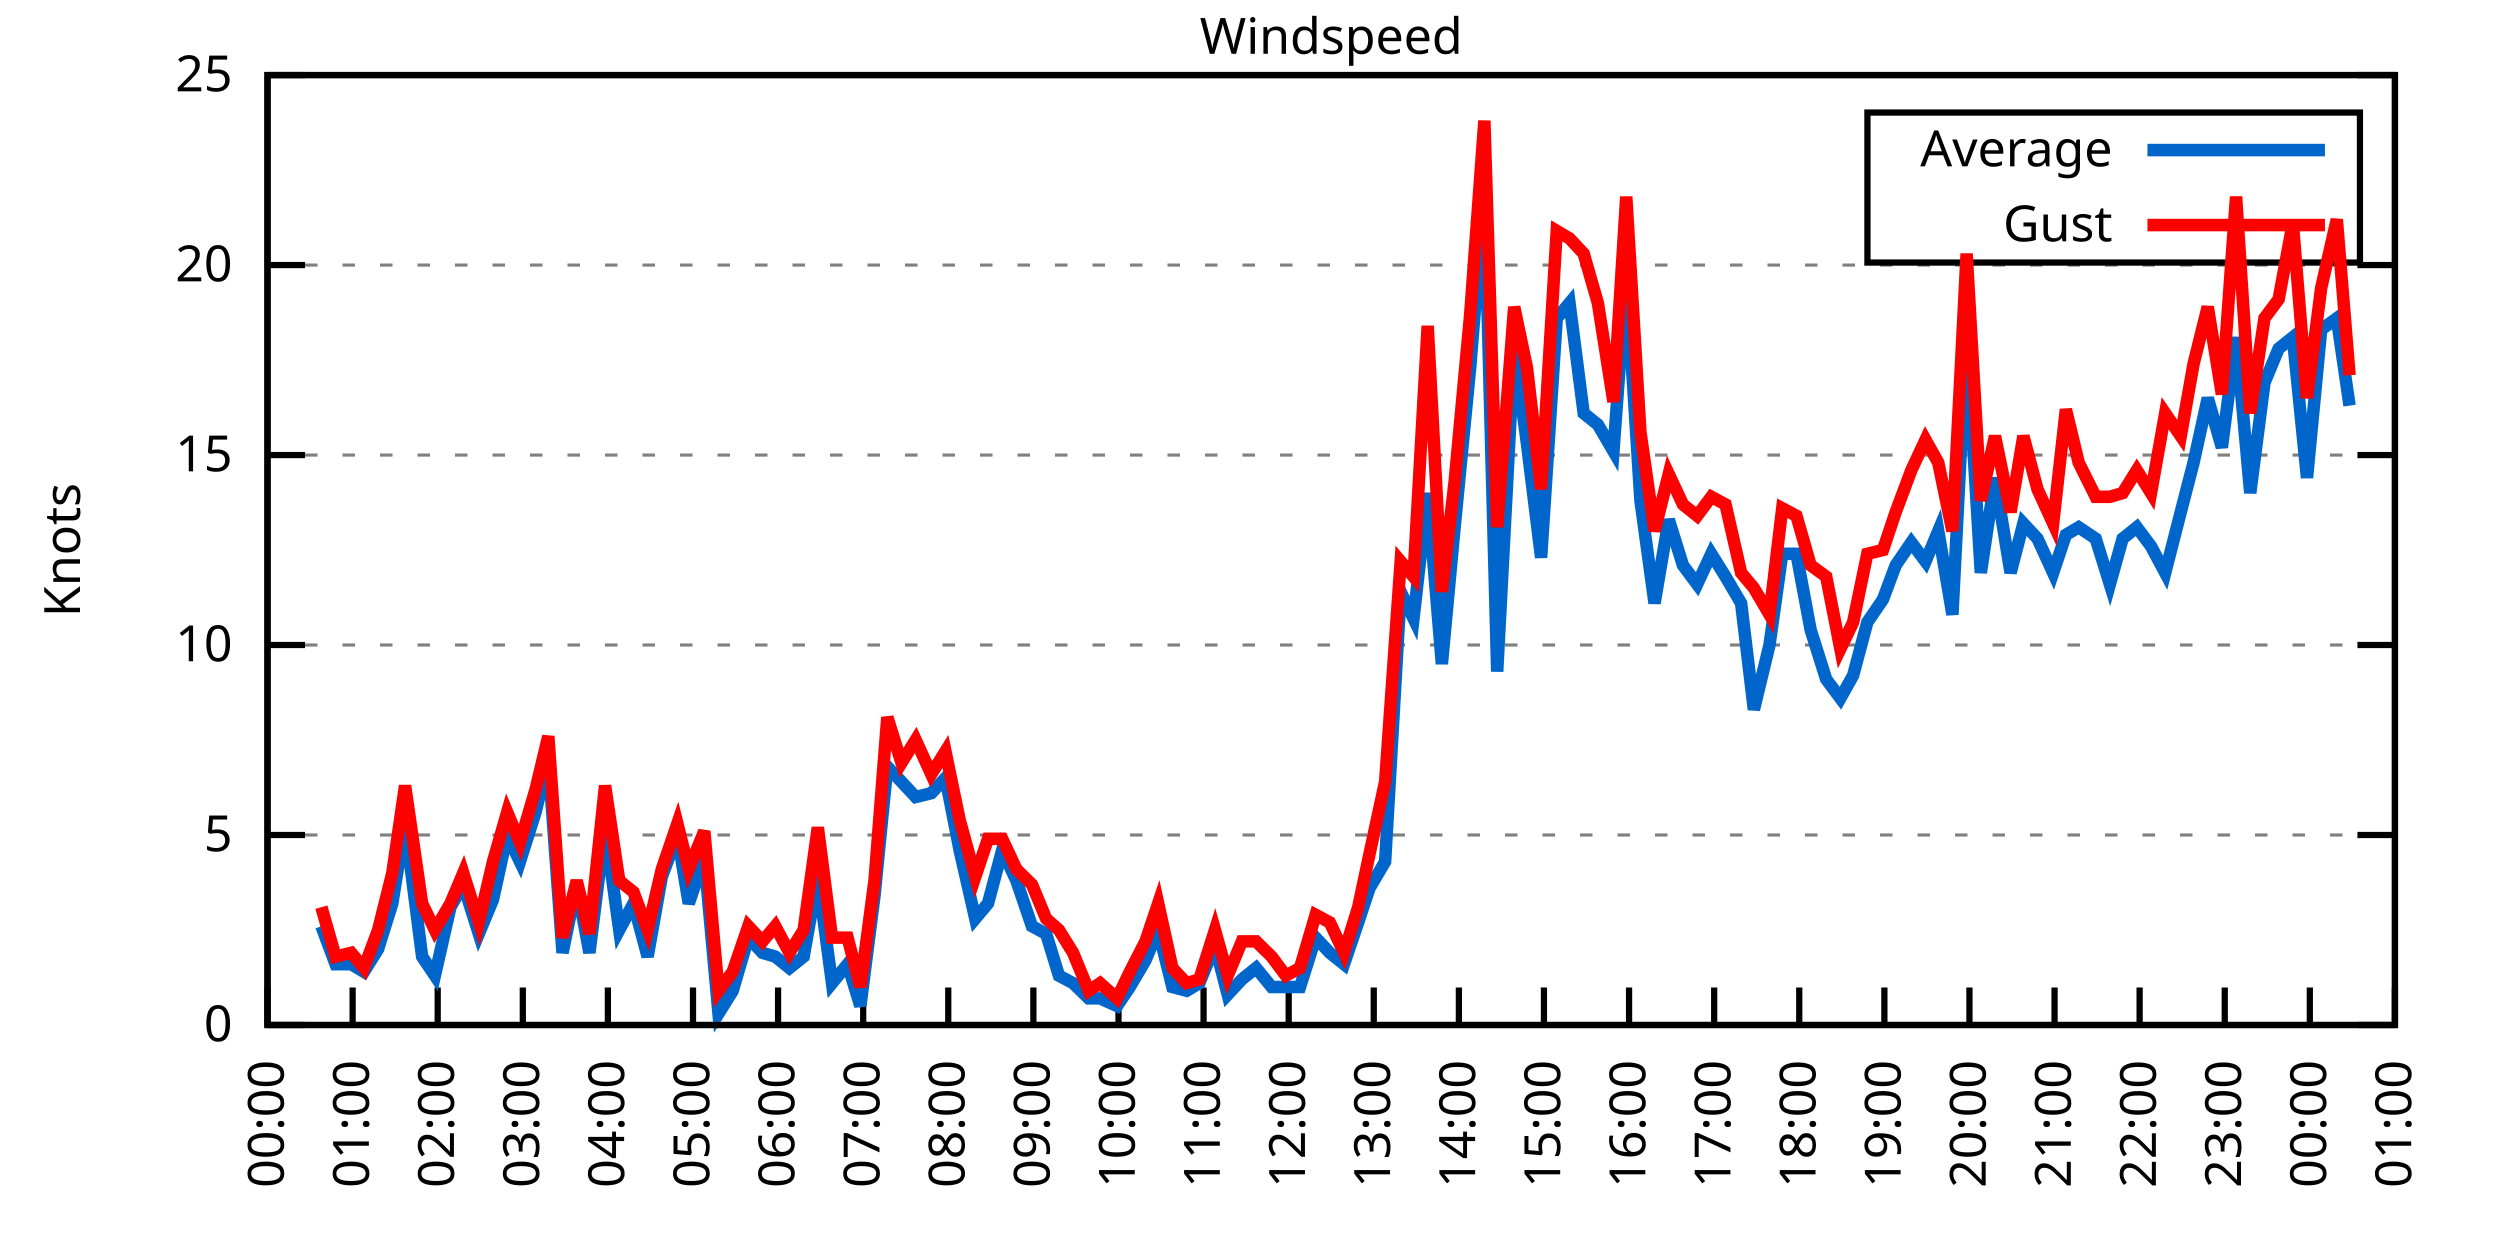
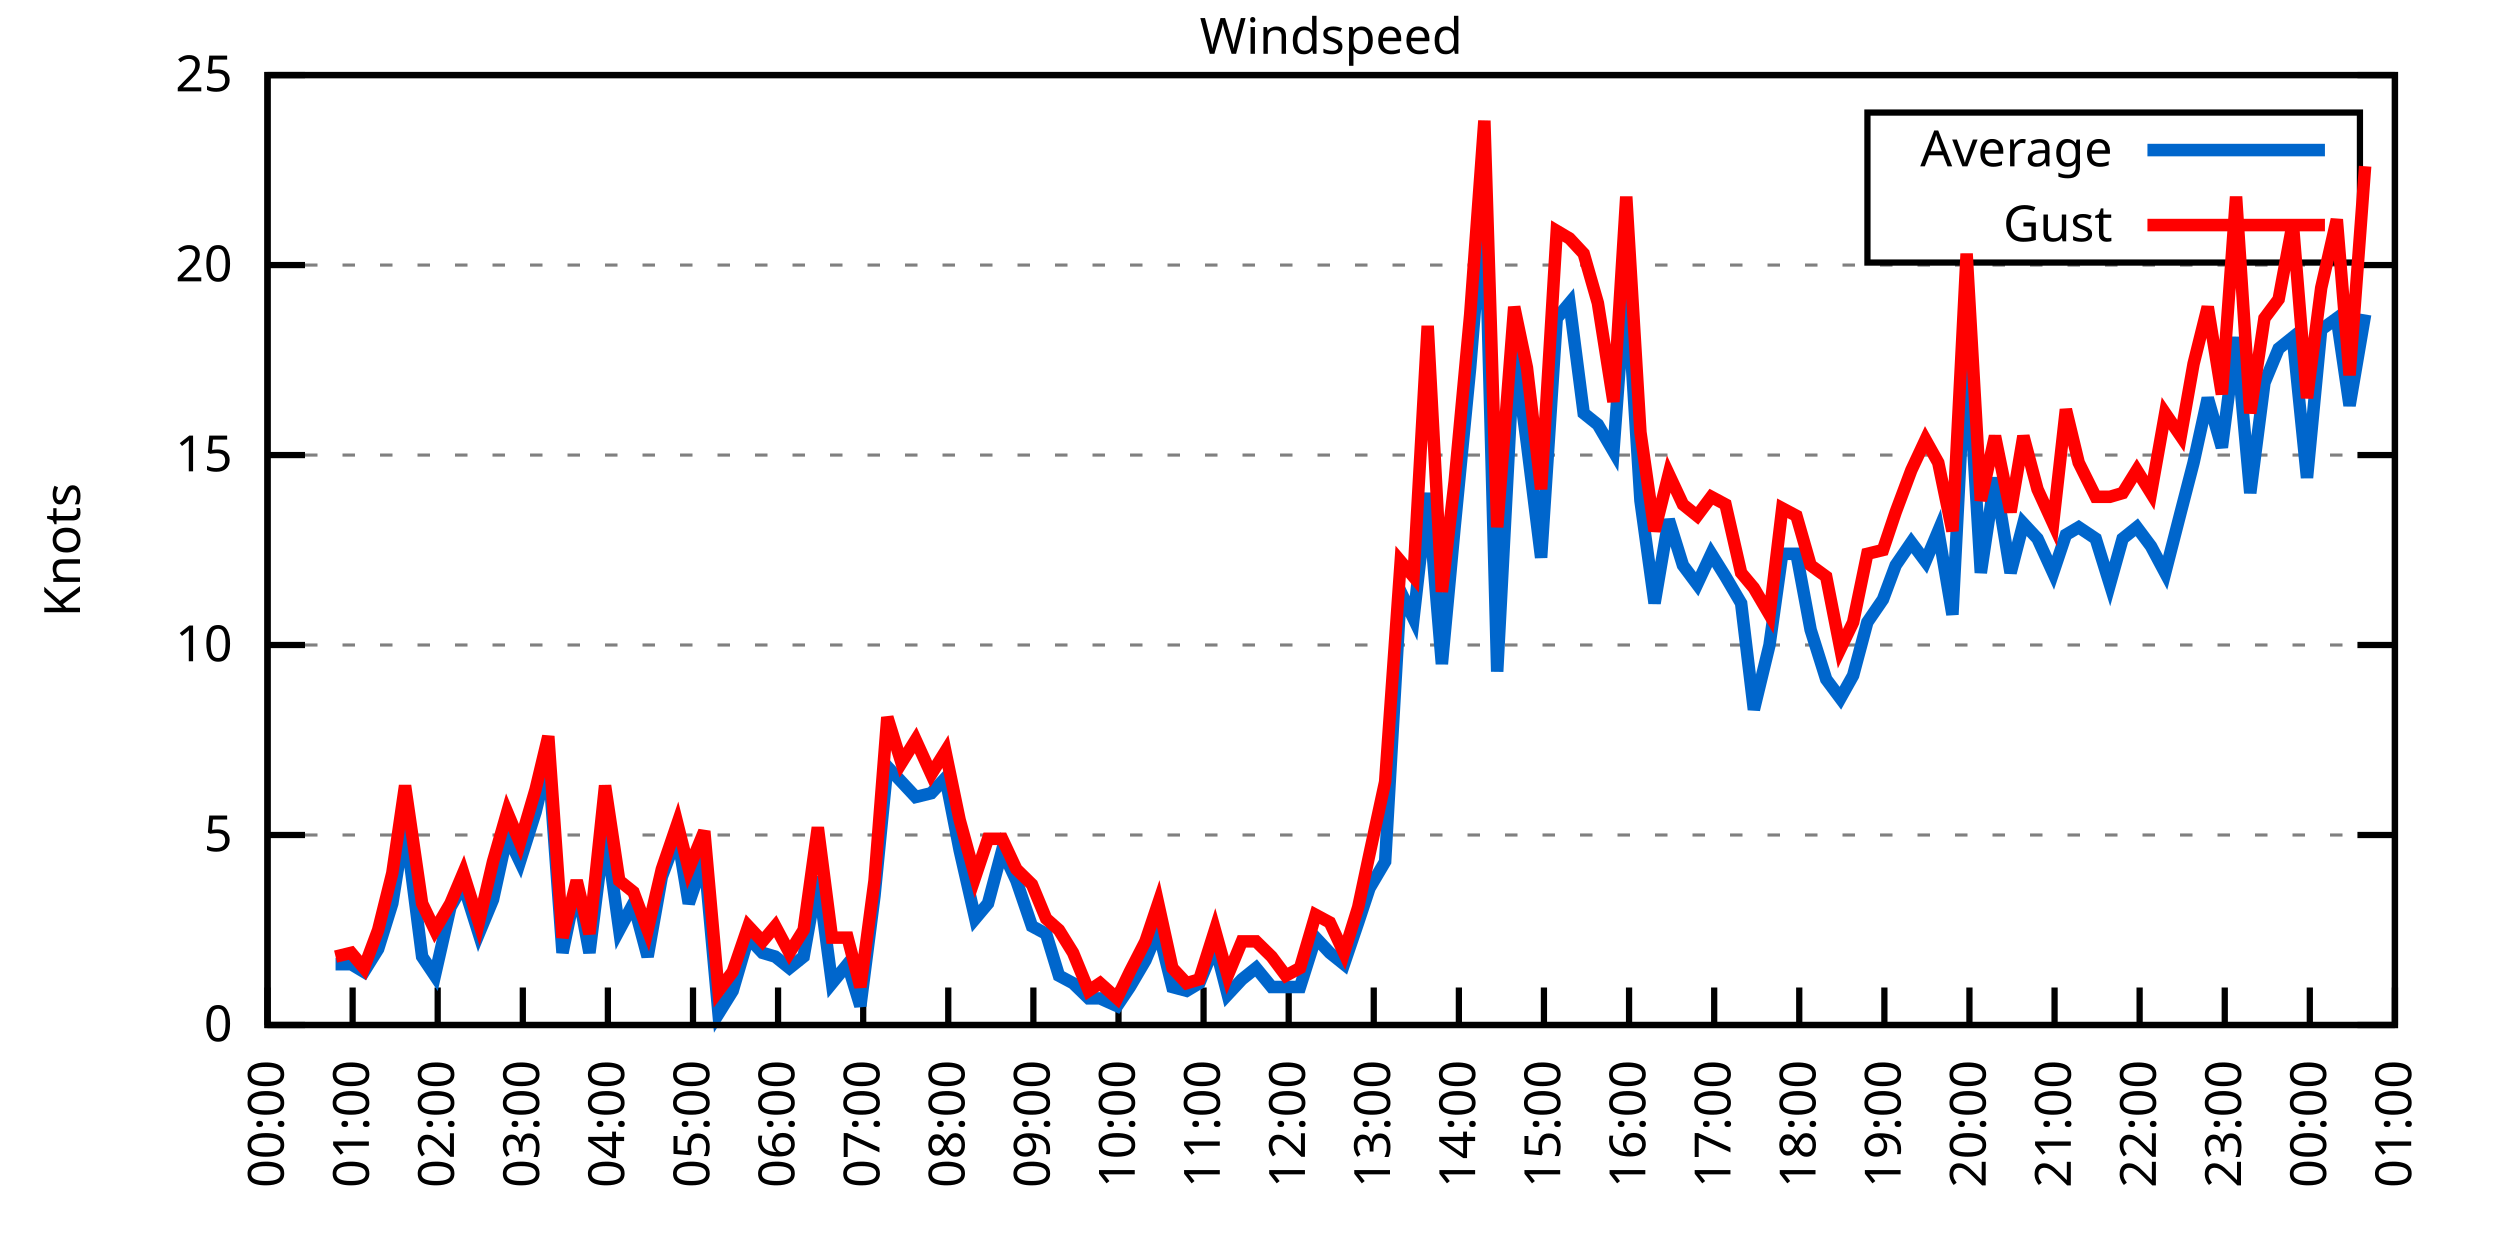
<svg xmlns="http://www.w3.org/2000/svg" xmlns:xlink="http://www.w3.org/1999/xlink" width="400" height="200" viewBox="0 0 400 200">
  <g id="gnuplot_canvas">
    <rect x="0" y="0" width="400" height="200" fill="none" />
    <defs>
      <circle id="gpDot" r="0.5" stroke-width="0.5" stroke="currentColor" />
      <path id="gpPt0" stroke-width="0.333" stroke="currentColor" d="M-1,0 h2 M0,-1 v2" />
      <path id="gpPt1" stroke-width="0.333" stroke="currentColor" d="M-1,-1 L1,1 M1,-1 L-1,1" />
      <path id="gpPt2" stroke-width="0.333" stroke="currentColor" d="M-1,0 L1,0 M0,-1 L0,1 M-1,-1 L1,1 M-1,1 L1,-1" />
      <rect id="gpPt3" stroke-width="0.333" stroke="currentColor" x="-1" y="-1" width="2" height="2" />
      <rect id="gpPt4" stroke-width="0.333" stroke="currentColor" fill="currentColor" x="-1" y="-1" width="2" height="2" />
      <circle id="gpPt5" stroke-width="0.333" stroke="currentColor" cx="0" cy="0" r="1" />
      <use xlink:href="#gpPt5" id="gpPt6" fill="currentColor" stroke="none" />
      <path id="gpPt7" stroke-width="0.333" stroke="currentColor" d="M0,-1.33 L-1.33,0.67 L1.33,0.67 z" />
      <use xlink:href="#gpPt7" id="gpPt8" fill="currentColor" stroke="none" />
      <use xlink:href="#gpPt7" id="gpPt9" stroke="currentColor" transform="rotate(180)" />
      <use xlink:href="#gpPt9" id="gpPt10" fill="currentColor" stroke="none" />
      <use xlink:href="#gpPt3" id="gpPt11" stroke="currentColor" transform="rotate(45)" />
      <use xlink:href="#gpPt11" id="gpPt12" fill="currentColor" stroke="none" />
      <path id="gpPt13" stroke-width="0.333" stroke="currentColor" d="M0,1.330 L1.265,0.411 L0.782,-1.067 L-0.782,-1.076 L-1.265,0.411 z" />
      <use xlink:href="#gpPt13" id="gpPt14" fill="currentColor" stroke="none" />
      <filter id="textbox" filterUnits="objectBoundingBox" x="0" y="0" height="1" width="1">
        <feFlood flood-color="white" flood-opacity="1" result="bgnd" />
        <feComposite in="SourceGraphic" in2="bgnd" operator="atop" />
      </filter>
      <filter id="greybox" filterUnits="objectBoundingBox" x="0" y="0" height="1" width="1">
        <feFlood flood-color="lightgrey" flood-opacity="1" result="grey" />
        <feComposite in="SourceGraphic" in2="grey" operator="atop" />
      </filter>
    </defs>
    <g fill="none" color="white" stroke="currentColor" stroke-width="1.00" stroke-linecap="butt" stroke-linejoin="miter">
</g>
    <g fill="none" color="black" stroke="currentColor" stroke-width="1.00" stroke-linecap="butt" stroke-linejoin="miter">
      <g stroke="none" shape-rendering="crispEdges">
        <polygon fill="rgb(255, 255, 255)" points="42.80,164.00 383.18,164.00 383.18,12.02 42.80,12.02 " />
      </g>
    </g>
    <g fill="none" color="black" stroke="currentColor" stroke-width="1.00" stroke-linecap="butt" stroke-linejoin="miter">
</g>
    <g fill="none" color="black" stroke="black" stroke-width="0.50" stroke-linecap="butt" stroke-linejoin="miter">
</g>
    <g fill="none" color="gray" stroke="currentColor" stroke-width="0.50" stroke-linecap="butt" stroke-linejoin="miter">
      <path stroke="gray" stroke-dasharray="2,4" class="gridline" d="M42.80,164.00 L383.19,164.00  " />
    </g>
    <g fill="none" color="gray" stroke="gray" stroke-width="1.00" stroke-linecap="butt" stroke-linejoin="miter">
</g>
    <g fill="none" color="black" stroke="currentColor" stroke-width="1.00" stroke-linecap="butt" stroke-linejoin="miter">
      <path stroke="black" d="M42.80,164.00 L48.80,164.00 M383.19,164.00 L377.19,164.00  " />
      <g transform="translate(37.20,166.60)" stroke="none" fill="black" font-family="Sans" font-size="8.00" text-anchor="end">
        <text>
          <tspan font-family="Sans"> 0</tspan>
        </text>
      </g>
    </g>
    <g fill="none" color="black" stroke="currentColor" stroke-width="1.00" stroke-linecap="butt" stroke-linejoin="miter">
</g>
    <g fill="none" color="black" stroke="black" stroke-width="0.50" stroke-linecap="butt" stroke-linejoin="miter">
</g>
    <g fill="none" color="gray" stroke="currentColor" stroke-width="0.50" stroke-linecap="butt" stroke-linejoin="miter">
      <path stroke="gray" stroke-dasharray="2,4" class="gridline" d="M42.80,133.60 L383.19,133.60  " />
    </g>
    <g fill="none" color="gray" stroke="gray" stroke-width="1.00" stroke-linecap="butt" stroke-linejoin="miter">
</g>
    <g fill="none" color="black" stroke="currentColor" stroke-width="1.00" stroke-linecap="butt" stroke-linejoin="miter">
      <path stroke="black" d="M42.80,133.60 L48.80,133.60 M383.19,133.60 L377.19,133.60  " />
      <g transform="translate(37.20,136.20)" stroke="none" fill="black" font-family="Sans" font-size="8.00" text-anchor="end">
        <text>
          <tspan font-family="Sans"> 5</tspan>
        </text>
      </g>
    </g>
    <g fill="none" color="black" stroke="currentColor" stroke-width="1.00" stroke-linecap="butt" stroke-linejoin="miter">
</g>
    <g fill="none" color="black" stroke="black" stroke-width="0.50" stroke-linecap="butt" stroke-linejoin="miter">
</g>
    <g fill="none" color="gray" stroke="currentColor" stroke-width="0.50" stroke-linecap="butt" stroke-linejoin="miter">
      <path stroke="gray" stroke-dasharray="2,4" class="gridline" d="M42.80,103.20 L383.19,103.20  " />
    </g>
    <g fill="none" color="gray" stroke="gray" stroke-width="1.00" stroke-linecap="butt" stroke-linejoin="miter">
</g>
    <g fill="none" color="black" stroke="currentColor" stroke-width="1.00" stroke-linecap="butt" stroke-linejoin="miter">
      <path stroke="black" d="M42.80,103.20 L48.80,103.20 M383.19,103.20 L377.19,103.20  " />
      <g transform="translate(37.20,105.80)" stroke="none" fill="black" font-family="Sans" font-size="8.00" text-anchor="end">
        <text>
          <tspan font-family="Sans"> 10</tspan>
        </text>
      </g>
    </g>
    <g fill="none" color="black" stroke="currentColor" stroke-width="1.00" stroke-linecap="butt" stroke-linejoin="miter">
</g>
    <g fill="none" color="black" stroke="black" stroke-width="0.50" stroke-linecap="butt" stroke-linejoin="miter">
</g>
    <g fill="none" color="gray" stroke="currentColor" stroke-width="0.50" stroke-linecap="butt" stroke-linejoin="miter">
      <path stroke="gray" stroke-dasharray="2,4" class="gridline" d="M42.80,72.81 L383.19,72.81  " />
    </g>
    <g fill="none" color="gray" stroke="gray" stroke-width="1.00" stroke-linecap="butt" stroke-linejoin="miter">
</g>
    <g fill="none" color="black" stroke="currentColor" stroke-width="1.00" stroke-linecap="butt" stroke-linejoin="miter">
      <path stroke="black" d="M42.80,72.81 L48.80,72.81 M383.19,72.81 L377.19,72.81  " />
      <g transform="translate(37.20,75.41)" stroke="none" fill="black" font-family="Sans" font-size="8.00" text-anchor="end">
        <text>
          <tspan font-family="Sans"> 15</tspan>
        </text>
      </g>
    </g>
    <g fill="none" color="black" stroke="currentColor" stroke-width="1.00" stroke-linecap="butt" stroke-linejoin="miter">
</g>
    <g fill="none" color="black" stroke="black" stroke-width="0.50" stroke-linecap="butt" stroke-linejoin="miter">
</g>
    <g fill="none" color="gray" stroke="currentColor" stroke-width="0.50" stroke-linecap="butt" stroke-linejoin="miter">
      <path stroke="gray" stroke-dasharray="2,4" class="gridline" d="M42.80,42.41 L383.19,42.41  " />
    </g>
    <g fill="none" color="gray" stroke="gray" stroke-width="1.00" stroke-linecap="butt" stroke-linejoin="miter">
</g>
    <g fill="none" color="black" stroke="currentColor" stroke-width="1.00" stroke-linecap="butt" stroke-linejoin="miter">
      <path stroke="black" d="M42.80,42.41 L48.80,42.41 M383.19,42.41 L377.19,42.41  " />
      <g transform="translate(37.20,45.01)" stroke="none" fill="black" font-family="Sans" font-size="8.00" text-anchor="end">
        <text>
          <tspan font-family="Sans"> 20</tspan>
        </text>
      </g>
    </g>
    <g fill="none" color="black" stroke="currentColor" stroke-width="1.00" stroke-linecap="butt" stroke-linejoin="miter">
</g>
    <g fill="none" color="black" stroke="black" stroke-width="0.50" stroke-linecap="butt" stroke-linejoin="miter">
</g>
    <g fill="none" color="gray" stroke="currentColor" stroke-width="0.50" stroke-linecap="butt" stroke-linejoin="miter">
      <path stroke="gray" stroke-dasharray="2,4" class="gridline" d="M42.80,12.01 L383.19,12.01  " />
    </g>
    <g fill="none" color="gray" stroke="gray" stroke-width="1.00" stroke-linecap="butt" stroke-linejoin="miter">
</g>
    <g fill="none" color="black" stroke="currentColor" stroke-width="1.00" stroke-linecap="butt" stroke-linejoin="miter">
      <path stroke="black" d="M42.80,12.01 L48.80,12.01 M383.19,12.01 L377.19,12.01  " />
      <g transform="translate(37.20,14.61)" stroke="none" fill="black" font-family="Sans" font-size="8.00" text-anchor="end">
        <text>
          <tspan font-family="Sans"> 25</tspan>
        </text>
      </g>
    </g>
    <g fill="none" color="black" stroke="currentColor" stroke-width="1.00" stroke-linecap="butt" stroke-linejoin="miter">
      <path stroke="black" d="M42.80,164.00 L42.80,158.00  " />
      <g transform="translate(45.40,169.60) rotate(270.00)" stroke="none" fill="black" font-family="Sans" font-size="8.00" text-anchor="end">
        <text>
          <tspan font-family="Sans">00:00</tspan>
        </text>
      </g>
    </g>
    <g fill="none" color="black" stroke="currentColor" stroke-width="1.00" stroke-linecap="butt" stroke-linejoin="miter">
      <path stroke="black" d="M56.42,164.00 L56.42,158.00  " />
      <g transform="translate(59.02,169.60) rotate(270.00)" stroke="none" fill="black" font-family="Sans" font-size="8.00" text-anchor="end">
        <text>
          <tspan font-family="Sans">01:00</tspan>
        </text>
      </g>
    </g>
    <g fill="none" color="black" stroke="currentColor" stroke-width="1.00" stroke-linecap="butt" stroke-linejoin="miter">
      <path stroke="black" d="M70.03,164.00 L70.03,158.00  " />
      <g transform="translate(72.63,169.60) rotate(270.00)" stroke="none" fill="black" font-family="Sans" font-size="8.00" text-anchor="end">
        <text>
          <tspan font-family="Sans">02:00</tspan>
        </text>
      </g>
    </g>
    <g fill="none" color="black" stroke="currentColor" stroke-width="1.00" stroke-linecap="butt" stroke-linejoin="miter">
      <path stroke="black" d="M83.65,164.00 L83.65,158.00  " />
      <g transform="translate(86.25,169.60) rotate(270.00)" stroke="none" fill="black" font-family="Sans" font-size="8.00" text-anchor="end">
        <text>
          <tspan font-family="Sans">03:00</tspan>
        </text>
      </g>
    </g>
    <g fill="none" color="black" stroke="currentColor" stroke-width="1.00" stroke-linecap="butt" stroke-linejoin="miter">
      <path stroke="black" d="M97.26,164.00 L97.26,158.00  " />
      <g transform="translate(99.86,169.60) rotate(270.00)" stroke="none" fill="black" font-family="Sans" font-size="8.00" text-anchor="end">
        <text>
          <tspan font-family="Sans">04:00</tspan>
        </text>
      </g>
    </g>
    <g fill="none" color="black" stroke="currentColor" stroke-width="1.00" stroke-linecap="butt" stroke-linejoin="miter">
      <path stroke="black" d="M110.88,164.00 L110.88,158.00  " />
      <g transform="translate(113.48,169.60) rotate(270.00)" stroke="none" fill="black" font-family="Sans" font-size="8.00" text-anchor="end">
        <text>
          <tspan font-family="Sans">05:00</tspan>
        </text>
      </g>
    </g>
    <g fill="none" color="black" stroke="currentColor" stroke-width="1.00" stroke-linecap="butt" stroke-linejoin="miter">
      <path stroke="black" d="M124.49,164.00 L124.49,158.00  " />
      <g transform="translate(127.09,169.60) rotate(270.00)" stroke="none" fill="black" font-family="Sans" font-size="8.00" text-anchor="end">
        <text>
          <tspan font-family="Sans">06:00</tspan>
        </text>
      </g>
    </g>
    <g fill="none" color="black" stroke="currentColor" stroke-width="1.00" stroke-linecap="butt" stroke-linejoin="miter">
      <path stroke="black" d="M138.11,164.00 L138.11,158.00  " />
      <g transform="translate(140.71,169.60) rotate(270.00)" stroke="none" fill="black" font-family="Sans" font-size="8.00" text-anchor="end">
        <text>
          <tspan font-family="Sans">07:00</tspan>
        </text>
      </g>
    </g>
    <g fill="none" color="black" stroke="currentColor" stroke-width="1.00" stroke-linecap="butt" stroke-linejoin="miter">
      <path stroke="black" d="M151.72,164.00 L151.72,158.00  " />
      <g transform="translate(154.32,169.60) rotate(270.00)" stroke="none" fill="black" font-family="Sans" font-size="8.00" text-anchor="end">
        <text>
          <tspan font-family="Sans">08:00</tspan>
        </text>
      </g>
    </g>
    <g fill="none" color="black" stroke="currentColor" stroke-width="1.00" stroke-linecap="butt" stroke-linejoin="miter">
      <path stroke="black" d="M165.34,164.00 L165.34,158.00  " />
      <g transform="translate(167.94,169.60) rotate(270.00)" stroke="none" fill="black" font-family="Sans" font-size="8.00" text-anchor="end">
        <text>
          <tspan font-family="Sans">09:00</tspan>
        </text>
      </g>
    </g>
    <g fill="none" color="black" stroke="currentColor" stroke-width="1.00" stroke-linecap="butt" stroke-linejoin="miter">
      <path stroke="black" d="M178.96,164.00 L178.96,158.00  " />
      <g transform="translate(181.56,169.60) rotate(270.00)" stroke="none" fill="black" font-family="Sans" font-size="8.00" text-anchor="end">
        <text>
          <tspan font-family="Sans">10:00</tspan>
        </text>
      </g>
    </g>
    <g fill="none" color="black" stroke="currentColor" stroke-width="1.00" stroke-linecap="butt" stroke-linejoin="miter">
      <path stroke="black" d="M192.57,164.00 L192.57,158.00  " />
      <g transform="translate(195.17,169.60) rotate(270.00)" stroke="none" fill="black" font-family="Sans" font-size="8.00" text-anchor="end">
        <text>
          <tspan font-family="Sans">11:00</tspan>
        </text>
      </g>
    </g>
    <g fill="none" color="black" stroke="currentColor" stroke-width="1.00" stroke-linecap="butt" stroke-linejoin="miter">
      <path stroke="black" d="M206.19,164.00 L206.19,158.00  " />
      <g transform="translate(208.79,169.60) rotate(270.00)" stroke="none" fill="black" font-family="Sans" font-size="8.00" text-anchor="end">
        <text>
          <tspan font-family="Sans">12:00</tspan>
        </text>
      </g>
    </g>
    <g fill="none" color="black" stroke="currentColor" stroke-width="1.00" stroke-linecap="butt" stroke-linejoin="miter">
      <path stroke="black" d="M219.80,164.00 L219.80,158.00  " />
      <g transform="translate(222.40,169.60) rotate(270.00)" stroke="none" fill="black" font-family="Sans" font-size="8.00" text-anchor="end">
        <text>
          <tspan font-family="Sans">13:00</tspan>
        </text>
      </g>
    </g>
    <g fill="none" color="black" stroke="currentColor" stroke-width="1.00" stroke-linecap="butt" stroke-linejoin="miter">
      <path stroke="black" d="M233.42,164.00 L233.42,158.00  " />
      <g transform="translate(236.02,169.60) rotate(270.00)" stroke="none" fill="black" font-family="Sans" font-size="8.00" text-anchor="end">
        <text>
          <tspan font-family="Sans">14:00</tspan>
        </text>
      </g>
    </g>
    <g fill="none" color="black" stroke="currentColor" stroke-width="1.00" stroke-linecap="butt" stroke-linejoin="miter">
      <path stroke="black" d="M247.03,164.00 L247.03,158.00  " />
      <g transform="translate(249.63,169.60) rotate(270.00)" stroke="none" fill="black" font-family="Sans" font-size="8.00" text-anchor="end">
        <text>
          <tspan font-family="Sans">15:00</tspan>
        </text>
      </g>
    </g>
    <g fill="none" color="black" stroke="currentColor" stroke-width="1.00" stroke-linecap="butt" stroke-linejoin="miter">
      <path stroke="black" d="M260.65,164.00 L260.65,158.00  " />
      <g transform="translate(263.25,169.60) rotate(270.00)" stroke="none" fill="black" font-family="Sans" font-size="8.00" text-anchor="end">
        <text>
          <tspan font-family="Sans">16:00</tspan>
        </text>
      </g>
    </g>
    <g fill="none" color="black" stroke="currentColor" stroke-width="1.00" stroke-linecap="butt" stroke-linejoin="miter">
      <path stroke="black" d="M274.27,164.00 L274.27,158.00  " />
      <g transform="translate(276.87,169.60) rotate(270.00)" stroke="none" fill="black" font-family="Sans" font-size="8.00" text-anchor="end">
        <text>
          <tspan font-family="Sans">17:00</tspan>
        </text>
      </g>
    </g>
    <g fill="none" color="black" stroke="currentColor" stroke-width="1.00" stroke-linecap="butt" stroke-linejoin="miter">
      <path stroke="black" d="M287.88,164.00 L287.88,158.00  " />
      <g transform="translate(290.48,169.60) rotate(270.00)" stroke="none" fill="black" font-family="Sans" font-size="8.00" text-anchor="end">
        <text>
          <tspan font-family="Sans">18:00</tspan>
        </text>
      </g>
    </g>
    <g fill="none" color="black" stroke="currentColor" stroke-width="1.00" stroke-linecap="butt" stroke-linejoin="miter">
      <path stroke="black" d="M301.50,164.00 L301.50,158.00  " />
      <g transform="translate(304.10,169.60) rotate(270.00)" stroke="none" fill="black" font-family="Sans" font-size="8.00" text-anchor="end">
        <text>
          <tspan font-family="Sans">19:00</tspan>
        </text>
      </g>
    </g>
    <g fill="none" color="black" stroke="currentColor" stroke-width="1.00" stroke-linecap="butt" stroke-linejoin="miter">
      <path stroke="black" d="M315.11,164.00 L315.11,158.00  " />
      <g transform="translate(317.71,169.60) rotate(270.00)" stroke="none" fill="black" font-family="Sans" font-size="8.00" text-anchor="end">
        <text>
          <tspan font-family="Sans">20:00</tspan>
        </text>
      </g>
    </g>
    <g fill="none" color="black" stroke="currentColor" stroke-width="1.00" stroke-linecap="butt" stroke-linejoin="miter">
      <path stroke="black" d="M328.73,164.00 L328.73,158.00  " />
      <g transform="translate(331.33,169.60) rotate(270.00)" stroke="none" fill="black" font-family="Sans" font-size="8.00" text-anchor="end">
        <text>
          <tspan font-family="Sans">21:00</tspan>
        </text>
      </g>
    </g>
    <g fill="none" color="black" stroke="currentColor" stroke-width="1.00" stroke-linecap="butt" stroke-linejoin="miter">
      <path stroke="black" d="M342.34,164.00 L342.34,158.00  " />
      <g transform="translate(344.94,169.60) rotate(270.00)" stroke="none" fill="black" font-family="Sans" font-size="8.00" text-anchor="end">
        <text>
          <tspan font-family="Sans">22:00</tspan>
        </text>
      </g>
    </g>
    <g fill="none" color="black" stroke="currentColor" stroke-width="1.00" stroke-linecap="butt" stroke-linejoin="miter">
      <path stroke="black" d="M355.96,164.00 L355.96,158.00  " />
      <g transform="translate(358.56,169.60) rotate(270.00)" stroke="none" fill="black" font-family="Sans" font-size="8.00" text-anchor="end">
        <text>
          <tspan font-family="Sans">23:00</tspan>
        </text>
      </g>
    </g>
    <g fill="none" color="black" stroke="currentColor" stroke-width="1.00" stroke-linecap="butt" stroke-linejoin="miter">
      <path stroke="black" d="M369.57,164.00 L369.57,158.00  " />
      <g transform="translate(372.17,169.60) rotate(270.00)" stroke="none" fill="black" font-family="Sans" font-size="8.00" text-anchor="end">
        <text>
          <tspan font-family="Sans">00:00</tspan>
        </text>
      </g>
    </g>
    <g fill="none" color="black" stroke="currentColor" stroke-width="1.00" stroke-linecap="butt" stroke-linejoin="miter">
      <path stroke="black" d="M383.19,164.00 L383.19,158.00  " />
      <g transform="translate(385.79,169.60) rotate(270.00)" stroke="none" fill="black" font-family="Sans" font-size="8.00" text-anchor="end">
        <text>
          <tspan font-family="Sans">01:00</tspan>
        </text>
      </g>
    </g>
    <g fill="none" color="black" stroke="currentColor" stroke-width="1.00" stroke-linecap="butt" stroke-linejoin="miter">
</g>
    <g fill="none" color="black" stroke="currentColor" stroke-width="1.00" stroke-linecap="butt" stroke-linejoin="miter">
      <path stroke="black" d="M42.80,12.01 L42.80,164.00 L383.19,164.00 L383.19,12.01 L42.80,12.01 Z  " />
    </g>
    <g fill="none" color="black" stroke="currentColor" stroke-width="1.00" stroke-linecap="butt" stroke-linejoin="miter">
</g>
    <g fill="none" color="black" stroke="currentColor" stroke-width="1.00" stroke-linecap="butt" stroke-linejoin="miter">
      <path stroke="black" d="M298.79,42.01 L298.79,18.01 L377.59,18.01 L377.59,42.01 L298.79,42.01 Z  " />
    </g>
    <g id="Windspeed_plot_1">
      <g fill="none" color="white" stroke="black" stroke-width="2.00" stroke-linecap="butt" stroke-linejoin="miter">
</g>
      <g fill="none" color="black" stroke="currentColor" stroke-width="2.00" stroke-linecap="butt" stroke-linejoin="miter">
        <g transform="translate(337.99,26.61)" stroke="none" fill="black" font-family="Sans" font-size="8.00" text-anchor="end">
          <text>
            <tspan font-family="Sans">Average</tspan>
          </text>
        </g>
      </g>
      <g fill="none" color="black" stroke="currentColor" stroke-width="2.00" stroke-linecap="butt" stroke-linejoin="miter">
-         <path stroke="rgb(  0, 102, 204)" d="M343.59,24.01 L371.99,24.01 M51.42,148.19 L53.69,154.27 L56.19,154.27 L58.23,155.49 L60.50,151.84 L62.77,144.55   L64.81,131.78 L67.54,153.06 L69.58,156.10 L72.07,145.15 L74.12,141.51 L76.61,149.41 L78.88,143.94 L81.15,133.60   L83.19,137.86 L85.69,129.95 L87.73,121.44 L90.00,152.45 L92.27,141.51 L94.31,152.45 L96.81,132.39 L99.08,148.80   L101.35,144.55 L103.62,153.06 L105.89,140.29 L108.38,133.60 L110.20,144.55 L112.69,137.25 L114.96,162.18 L117.23,158.53   L119.73,150.02 L122.00,152.45 L124.04,153.06 L126.31,154.88 L128.58,153.06 L130.85,140.29 L133.12,157.31 L135.61,154.27   L137.66,160.96 L139.92,143.33 L141.97,122.66 L144.24,125.09 L146.51,127.52 L149.00,126.91 L151.27,124.48 L153.54,136.03   L156.04,146.98 L158.08,144.55 L160.35,136.03 L162.62,140.90 L165.11,148.19 L167.38,149.41 L169.43,156.10 L171.69,157.31   L174.19,159.74 L176.01,159.74 L178.73,160.96 L180.77,157.92 L183.27,153.66 L185.31,148.80 L187.58,157.92 L189.85,158.53   L191.89,157.31 L194.39,151.23 L196.43,159.14 L198.70,156.70 L200.97,154.88 L203.46,157.92 L205.73,157.92 L208.00,157.92   L210.50,150.02 L212.77,152.45 L215.04,154.27 L217.31,147.59 L219.12,142.11 L221.62,137.86 L224.11,94.69 L226.16,98.95   L228.43,78.89 L230.70,106.24 L232.74,84.36 L235.23,58.82 L237.50,30.86 L239.55,107.46 L242.27,55.78 L244.31,70.98   L246.58,89.22 L249.08,50.92 L251.12,48.49 L253.39,66.12 L255.66,67.94 L258.15,72.20 L260.20,44.23 L262.47,80.10   L264.73,96.52 L267.00,83.14 L269.27,90.44 L271.54,93.48 L273.81,88.61 L276.08,92.26 L278.58,96.52 L280.62,113.54   L283.12,103.20 L285.16,88.61 L287.43,88.61 L289.70,100.77 L292.19,108.68 L294.46,111.72 L296.50,108.07 L298.77,99.56   L301.27,95.91 L303.31,90.44 L305.81,86.79 L308.08,89.83 L310.12,84.97 L312.39,98.34 L314.66,53.96 L316.93,91.65   L319.20,76.45 L321.69,91.65 L323.74,83.75 L326.00,86.18 L328.50,91.65 L330.54,85.57 L332.59,84.36 L335.31,86.18   L337.58,93.48 L339.62,86.18 L341.89,84.36 L344.16,87.40 L346.43,91.65 L348.92,81.93 L350.97,74.02 L353.24,63.69   L355.50,71.59 L357.77,53.96 L360.04,78.89 L362.31,61.25 L364.58,55.78 L366.85,53.96 L369.12,76.45 L371.39,52.74   L373.89,50.92 L375.93,64.90  " />
+         <path stroke="rgb(  0, 102, 204)" d="M343.59,24.01 L371.99,24.01 M53.69,154.27 L56.19,154.27 L58.23,155.49 L60.50,151.84 L62.77,144.55 L64.81,131.78   L67.54,153.06 L69.58,156.10 L72.07,145.15 L74.12,141.51 L76.61,149.41 L78.88,143.94 L81.15,133.60 L83.19,137.86   L85.69,129.95 L87.73,121.44 L90.00,152.45 L92.27,141.51 L94.31,152.45 L96.81,132.39 L99.08,148.80 L101.35,144.55   L103.62,153.06 L105.89,140.29 L108.38,133.60 L110.20,144.55 L112.69,137.25 L114.96,162.18 L117.23,158.53 L119.73,150.02   L122.00,152.45 L124.04,153.06 L126.31,154.88 L128.58,153.06 L130.85,140.29 L133.12,157.31 L135.61,154.27 L137.66,160.96   L139.92,143.33 L141.97,122.66 L144.24,125.09 L146.51,127.52 L149.00,126.91 L151.27,124.48 L153.54,136.03 L156.04,146.98   L158.08,144.55 L160.35,136.03 L162.62,140.90 L165.11,148.19 L167.38,149.41 L169.43,156.10 L171.69,157.31 L174.19,159.74   L176.01,159.74 L178.73,160.96 L180.77,157.92 L183.27,153.66 L185.31,148.80 L187.58,157.92 L189.85,158.53 L191.89,157.31   L194.39,151.23 L196.43,159.14 L198.70,156.70 L200.97,154.88 L203.46,157.92 L205.73,157.92 L208.00,157.92 L210.50,150.02   L212.77,152.45 L215.04,154.27 L217.31,147.59 L219.12,142.11 L221.62,137.86 L224.11,94.69 L226.16,98.95 L228.43,78.89   L230.70,106.24 L232.74,84.36 L235.23,58.82 L237.50,30.86 L239.55,107.46 L242.27,55.78 L244.31,70.98 L246.58,89.22   L249.08,50.92 L251.12,48.49 L253.39,66.12 L255.66,67.94 L258.15,72.20 L260.20,44.23 L262.47,80.10 L264.73,96.52   L267.00,83.14 L269.27,90.44 L271.54,93.48 L273.81,88.61 L276.08,92.26 L278.58,96.52 L280.62,113.54 L283.12,103.20   L285.16,88.61 L287.43,88.61 L289.70,100.77 L292.19,108.68 L294.46,111.72 L296.50,108.07 L298.77,99.56 L301.27,95.91   L303.31,90.44 L305.81,86.79 L308.08,89.83 L310.12,84.97 L312.39,98.34 L314.66,53.96 L316.93,91.65 L319.20,76.45   L321.69,91.65 L323.74,83.75 L326.00,86.18 L328.50,91.65 L330.54,85.57 L332.59,84.36 L335.31,86.18 L337.58,93.48   L339.62,86.18 L341.89,84.36 L344.16,87.40 L346.43,91.65 L348.92,81.93 L350.97,74.02 L353.24,63.69 L355.50,71.59   L357.77,53.96 L360.04,78.89 L362.31,61.25 L364.58,55.78 L366.85,53.96 L369.12,76.45 L371.39,52.74 L373.89,50.92   L375.93,64.90 L378.42,50.31  " />
      </g>
    </g>
    <g id="Windspeed_plot_2">
      <g fill="none" color="black" stroke="currentColor" stroke-width="2.00" stroke-linecap="butt" stroke-linejoin="miter">
        <g transform="translate(337.99,38.61)" stroke="none" fill="black" font-family="Sans" font-size="8.00" text-anchor="end">
          <text>
            <tspan font-family="Sans">Gust</tspan>
          </text>
        </g>
      </g>
      <g fill="none" color="black" stroke="currentColor" stroke-width="2.00" stroke-linecap="butt" stroke-linejoin="miter">
-         <path stroke="rgb(255,   0,   0)" d="M343.59,36.01 L371.99,36.01 M51.42,145.15 L53.69,153.06 L56.19,152.45 L58.23,154.88 L60.50,148.80 L62.77,139.68   L64.81,125.70 L67.54,144.55 L69.58,148.80 L72.07,144.55 L74.12,139.68 L76.61,147.59 L78.88,137.86 L81.15,129.95   L83.19,134.82 L85.69,126.31 L87.73,117.80 L90.00,150.02 L92.27,140.90 L94.31,149.41 L96.81,125.70 L99.08,140.90   L101.35,142.72 L103.62,148.80 L105.89,139.07 L108.38,131.78 L110.20,139.07 L112.69,132.99 L114.96,158.53 L117.23,155.49   L119.73,148.19 L122.00,150.62 L124.04,148.19 L126.31,152.45 L128.58,148.80 L130.85,132.39 L133.12,150.02 L135.61,150.02   L137.66,157.92 L139.92,140.90 L141.97,114.76 L144.24,122.05 L146.51,118.40 L149.00,123.87 L151.27,120.23 L153.54,131.17   L156.04,140.29 L158.08,134.21 L160.35,134.21 L162.62,139.07 L165.11,141.51 L167.38,146.98 L169.43,148.80 L171.69,152.45   L174.19,158.53 L176.01,157.31 L178.73,159.74 L180.77,155.49 L183.27,150.62 L185.31,144.55 L187.58,154.88 L189.85,157.31   L191.89,156.70 L194.39,148.80 L196.43,156.10 L198.70,150.62 L200.97,150.62 L203.46,153.06 L205.73,156.10 L208.00,154.88   L210.50,146.37 L212.77,147.59 L215.04,152.45 L217.31,145.15 L219.12,136.64 L221.62,125.09 L224.11,89.83 L226.16,92.26   L228.43,52.14 L230.70,94.69 L232.74,77.06 L235.23,50.31 L237.50,19.31 L239.55,84.36 L242.27,49.10 L244.31,58.82   L246.58,78.28 L249.08,36.94 L251.12,38.15 L253.39,40.58 L255.66,48.49 L258.15,64.29 L260.20,31.46 L262.47,69.16   L264.73,84.97 L267.00,75.85 L269.27,80.71 L271.54,82.53 L273.81,79.49 L276.08,80.71 L278.58,91.65 L280.62,94.08   L283.12,98.34 L285.16,81.32 L287.43,82.53 L289.70,90.44 L292.19,92.26 L294.46,103.81 L296.50,99.56 L298.77,88.61   L301.27,88.00 L303.31,81.93 L305.81,75.24 L308.08,70.37 L310.12,74.02 L312.39,84.97 L314.66,40.58 L316.93,80.10   L319.20,69.77 L321.69,81.93 L323.74,69.77 L326.00,78.28 L328.50,83.75 L330.54,65.51 L332.59,74.02 L335.31,79.49   L337.58,79.49 L339.62,78.89 L341.89,75.24 L344.16,78.89 L346.43,66.12 L348.92,69.77 L350.97,58.21 L353.24,49.10   L355.50,63.08 L357.77,31.46 L360.04,66.12 L362.31,50.92 L364.58,47.88 L366.85,35.72 L369.12,63.69 L371.39,46.06   L373.89,35.11 L375.93,60.04  " />
+         <path stroke="rgb(255,   0,   0)" d="M343.59,36.01 L371.99,36.01 M53.69,153.06 L56.19,152.45 L58.23,154.88 L60.50,148.80 L62.77,139.68 L64.81,125.70   L67.54,144.55 L69.58,148.80 L72.07,144.55 L74.12,139.68 L76.61,147.59 L78.88,137.86 L81.15,129.95 L83.19,134.82   L85.69,126.31 L87.73,117.80 L90.00,150.02 L92.27,140.90 L94.31,149.41 L96.81,125.70 L99.08,140.90 L101.35,142.72   L103.62,148.80 L105.89,139.07 L108.38,131.78 L110.20,139.07 L112.69,132.99 L114.96,158.53 L117.23,155.49 L119.73,148.19   L122.00,150.62 L124.04,148.19 L126.31,152.45 L128.58,148.80 L130.85,132.39 L133.12,150.02 L135.61,150.02 L137.66,157.92   L139.92,140.90 L141.97,114.76 L144.24,122.05 L146.51,118.40 L149.00,123.87 L151.27,120.23 L153.54,131.17 L156.04,140.29   L158.08,134.21 L160.35,134.21 L162.62,139.07 L165.11,141.51 L167.38,146.98 L169.43,148.80 L171.69,152.45 L174.19,158.53   L176.01,157.31 L178.73,159.74 L180.77,155.49 L183.27,150.62 L185.31,144.55 L187.58,154.88 L189.85,157.31 L191.89,156.70   L194.39,148.80 L196.43,156.10 L198.70,150.62 L200.97,150.62 L203.46,153.06 L205.73,156.10 L208.00,154.88 L210.50,146.37   L212.77,147.59 L215.04,152.45 L217.31,145.15 L219.12,136.64 L221.62,125.09 L224.11,89.83 L226.16,92.26 L228.43,52.14   L230.70,94.69 L232.74,77.06 L235.23,50.31 L237.50,19.31 L239.55,84.36 L242.27,49.10 L244.31,58.82 L246.58,78.28   L249.08,36.94 L251.12,38.15 L253.39,40.58 L255.66,48.49 L258.15,64.29 L260.20,31.46 L262.47,69.16 L264.73,84.97   L267.00,75.85 L269.27,80.71 L271.54,82.53 L273.81,79.49 L276.08,80.71 L278.58,91.65 L280.62,94.08 L283.12,98.34   L285.16,81.32 L287.43,82.53 L289.70,90.44 L292.19,92.26 L294.46,103.81 L296.50,99.56 L298.77,88.61 L301.27,88.00   L303.31,81.93 L305.81,75.24 L308.08,70.37 L310.12,74.02 L312.39,84.97 L314.66,40.58 L316.93,80.10 L319.20,69.77   L321.69,81.93 L323.74,69.77 L326.00,78.28 L328.50,83.75 L330.54,65.51 L332.59,74.02 L335.31,79.49 L337.58,79.49   L339.62,78.89 L341.89,75.24 L344.16,78.89 L346.43,66.12 L348.92,69.77 L350.97,58.21 L353.24,49.10 L355.50,63.08   L357.77,31.46 L360.04,66.12 L362.31,50.92 L364.58,47.88 L366.85,35.72 L369.12,63.69 L371.39,46.06 L373.89,35.11   L375.93,60.04 L378.42,26.60  " />
      </g>
    </g>
    <g fill="none" color="black" stroke="currentColor" stroke-width="2.00" stroke-linecap="butt" stroke-linejoin="miter">
</g>
    <g fill="none" color="black" stroke="black" stroke-width="1.00" stroke-linecap="butt" stroke-linejoin="miter">
</g>
    <g fill="none" color="black" stroke="currentColor" stroke-width="1.00" stroke-linecap="butt" stroke-linejoin="miter">
      <path stroke="black" d="M42.80,12.01 L42.80,164.00 L383.19,164.00 L383.19,12.01 L42.80,12.01 Z  " />
      <g transform="translate(12.80,88.01) rotate(270.00)" stroke="none" fill="black" font-family="Sans" font-size="8.00" text-anchor="middle">
        <text>
          <tspan font-family="Sans">Knots</tspan>
        </text>
      </g>
    </g>
    <g fill="none" color="black" stroke="currentColor" stroke-width="1.00" stroke-linecap="butt" stroke-linejoin="miter">
</g>
    <g fill="none" color="black" stroke="currentColor" stroke-width="1.00" stroke-linecap="butt" stroke-linejoin="miter">
      <g transform="translate(212.99,8.61)" stroke="none" fill="black" font-family="Sans" font-size="8.00" text-anchor="middle">
        <text>
          <tspan font-family="Sans">Windspeed</tspan>
        </text>
      </g>
    </g>
    <g fill="none" color="black" stroke="currentColor" stroke-width="1.00" stroke-linecap="butt" stroke-linejoin="miter">
</g>
  </g>
</svg>
